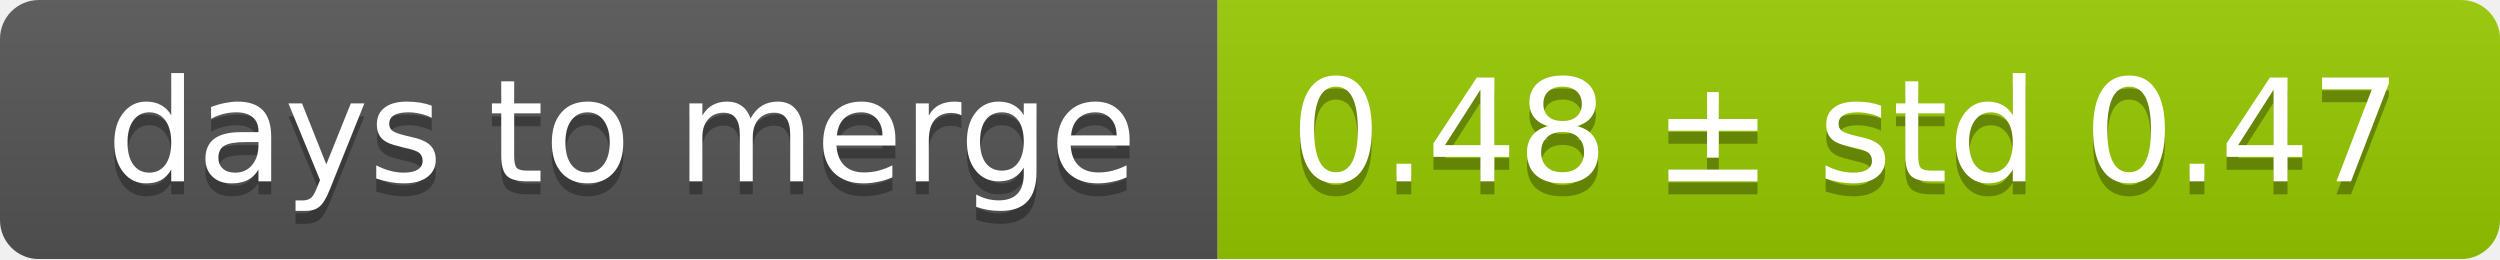
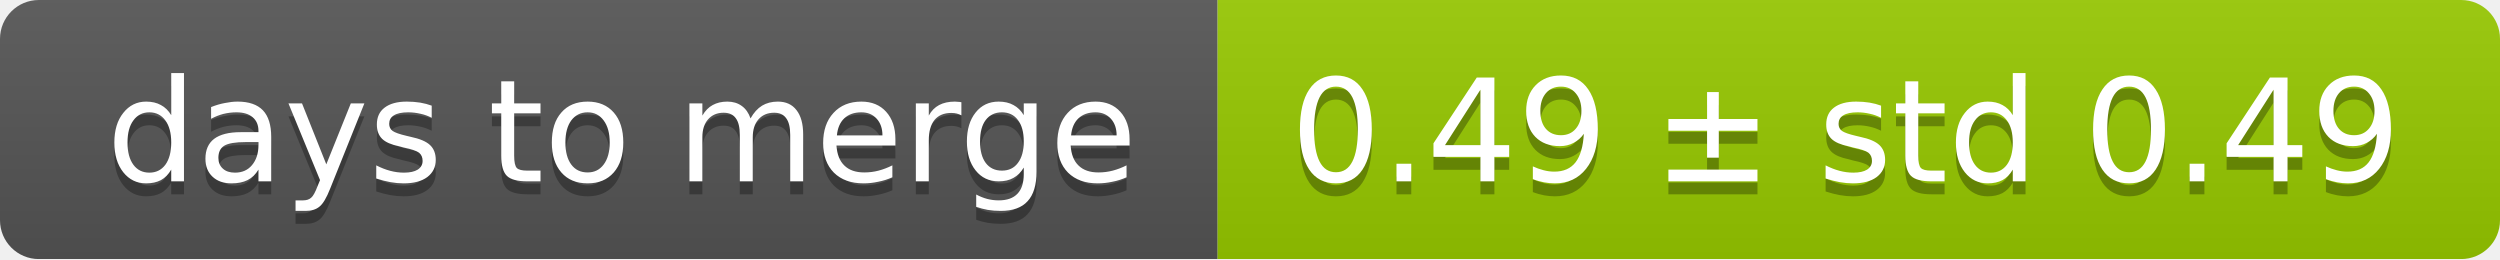
<svg xmlns="http://www.w3.org/2000/svg" width="193" height="20">
  <linearGradient id="smooth" x2="0" y2="100%">
    <stop offset="0" stop-color="#bbb" stop-opacity=".1" />
    <stop offset="1" stop-opacity=".1" />
  </linearGradient>
  <mask id="round">
    <rect width="193" height="20" rx="3" fill="#fff" />
  </mask>
  <g mask="url(#round)">
    <rect width="94" height="20" fill="#555" />
    <rect x="94" width="99" height="20" fill="#97ca00" />
    <rect width="193" height="20" fill="url(#smooth)" />
  </g>
  <g fill="#fff" text-anchor="middle" font-family="DejaVu Sans,Verdana,Geneva,sans-serif" font-size="11">
    <text x="48" y="15" fill="#010101" fill-opacity=".3">days to merge</text>
    <text x="48" y="14">days to merge</text>
-     <text x="142.5" y="15" fill="#010101" fill-opacity=".3">0.48 ± std 0.47</text>
-     <text x="142.5" y="14">0.48 ± std 0.47</text>
+     <text x="142.5" y="15" fill="#010101" fill-opacity=".3">0.49 ± std 0.49</text>
+     <text x="142.5" y="14">0.49 ± std 0.49</text>
  </g>
</svg>
